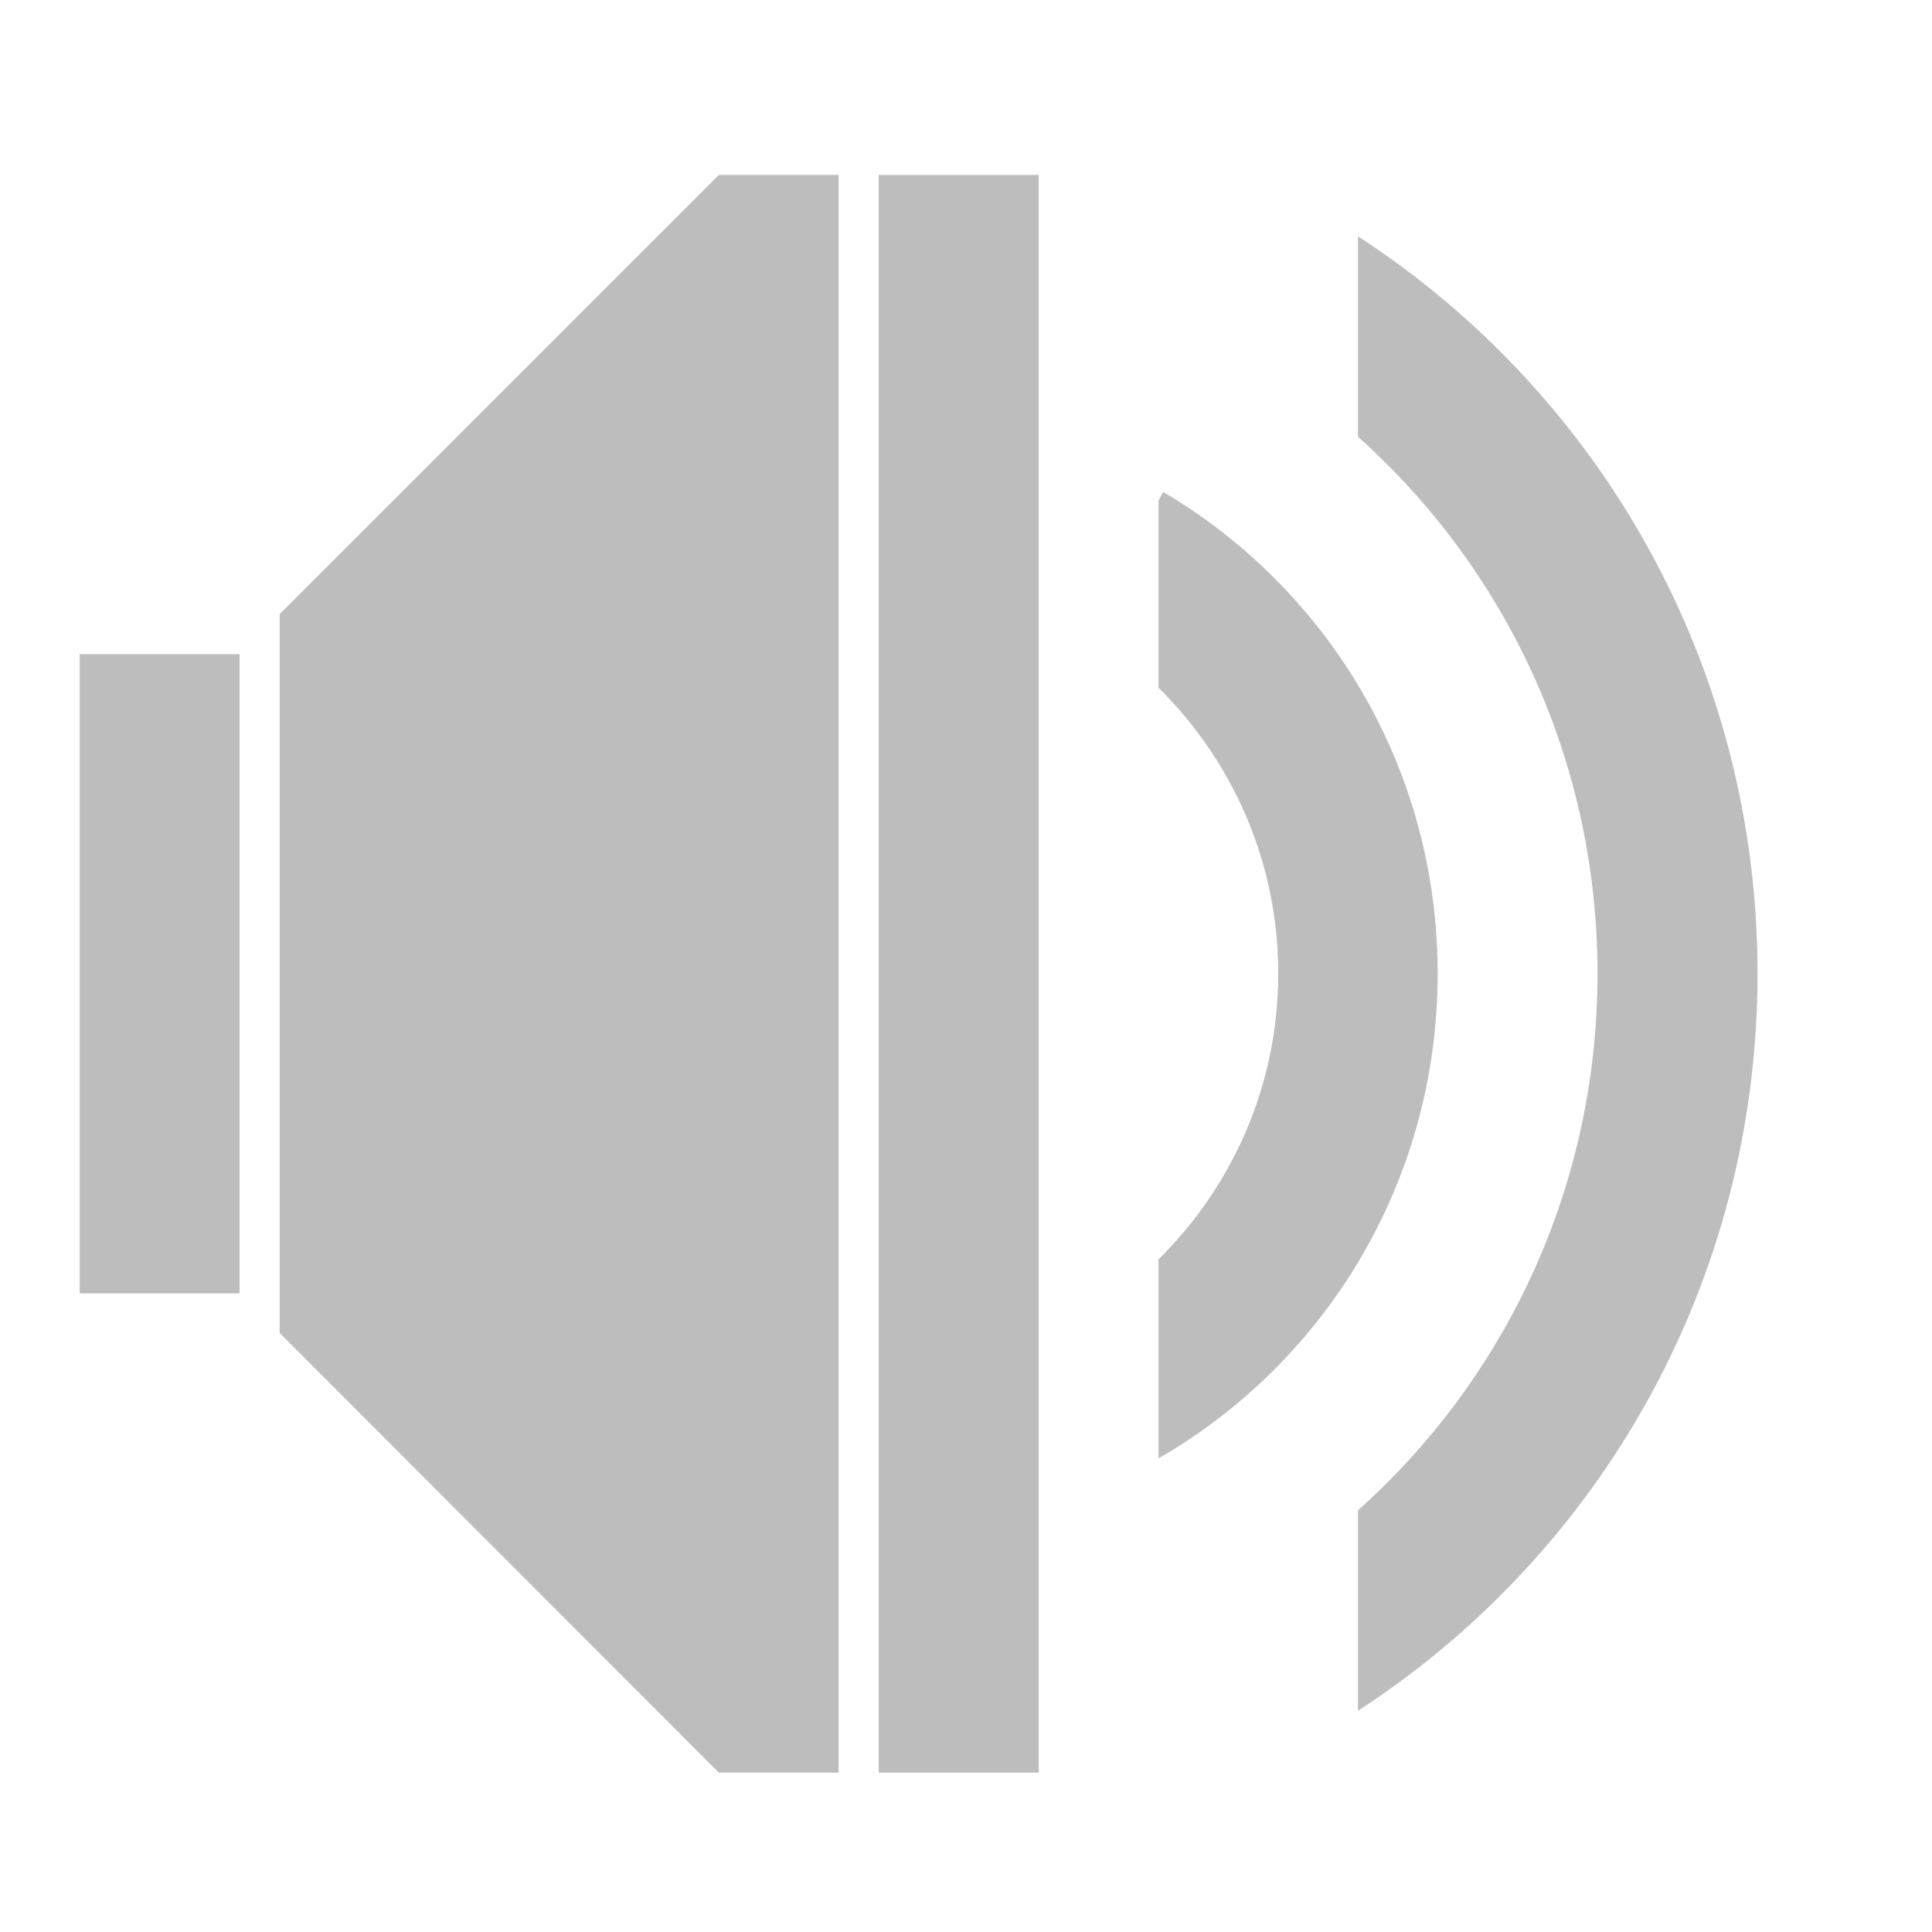
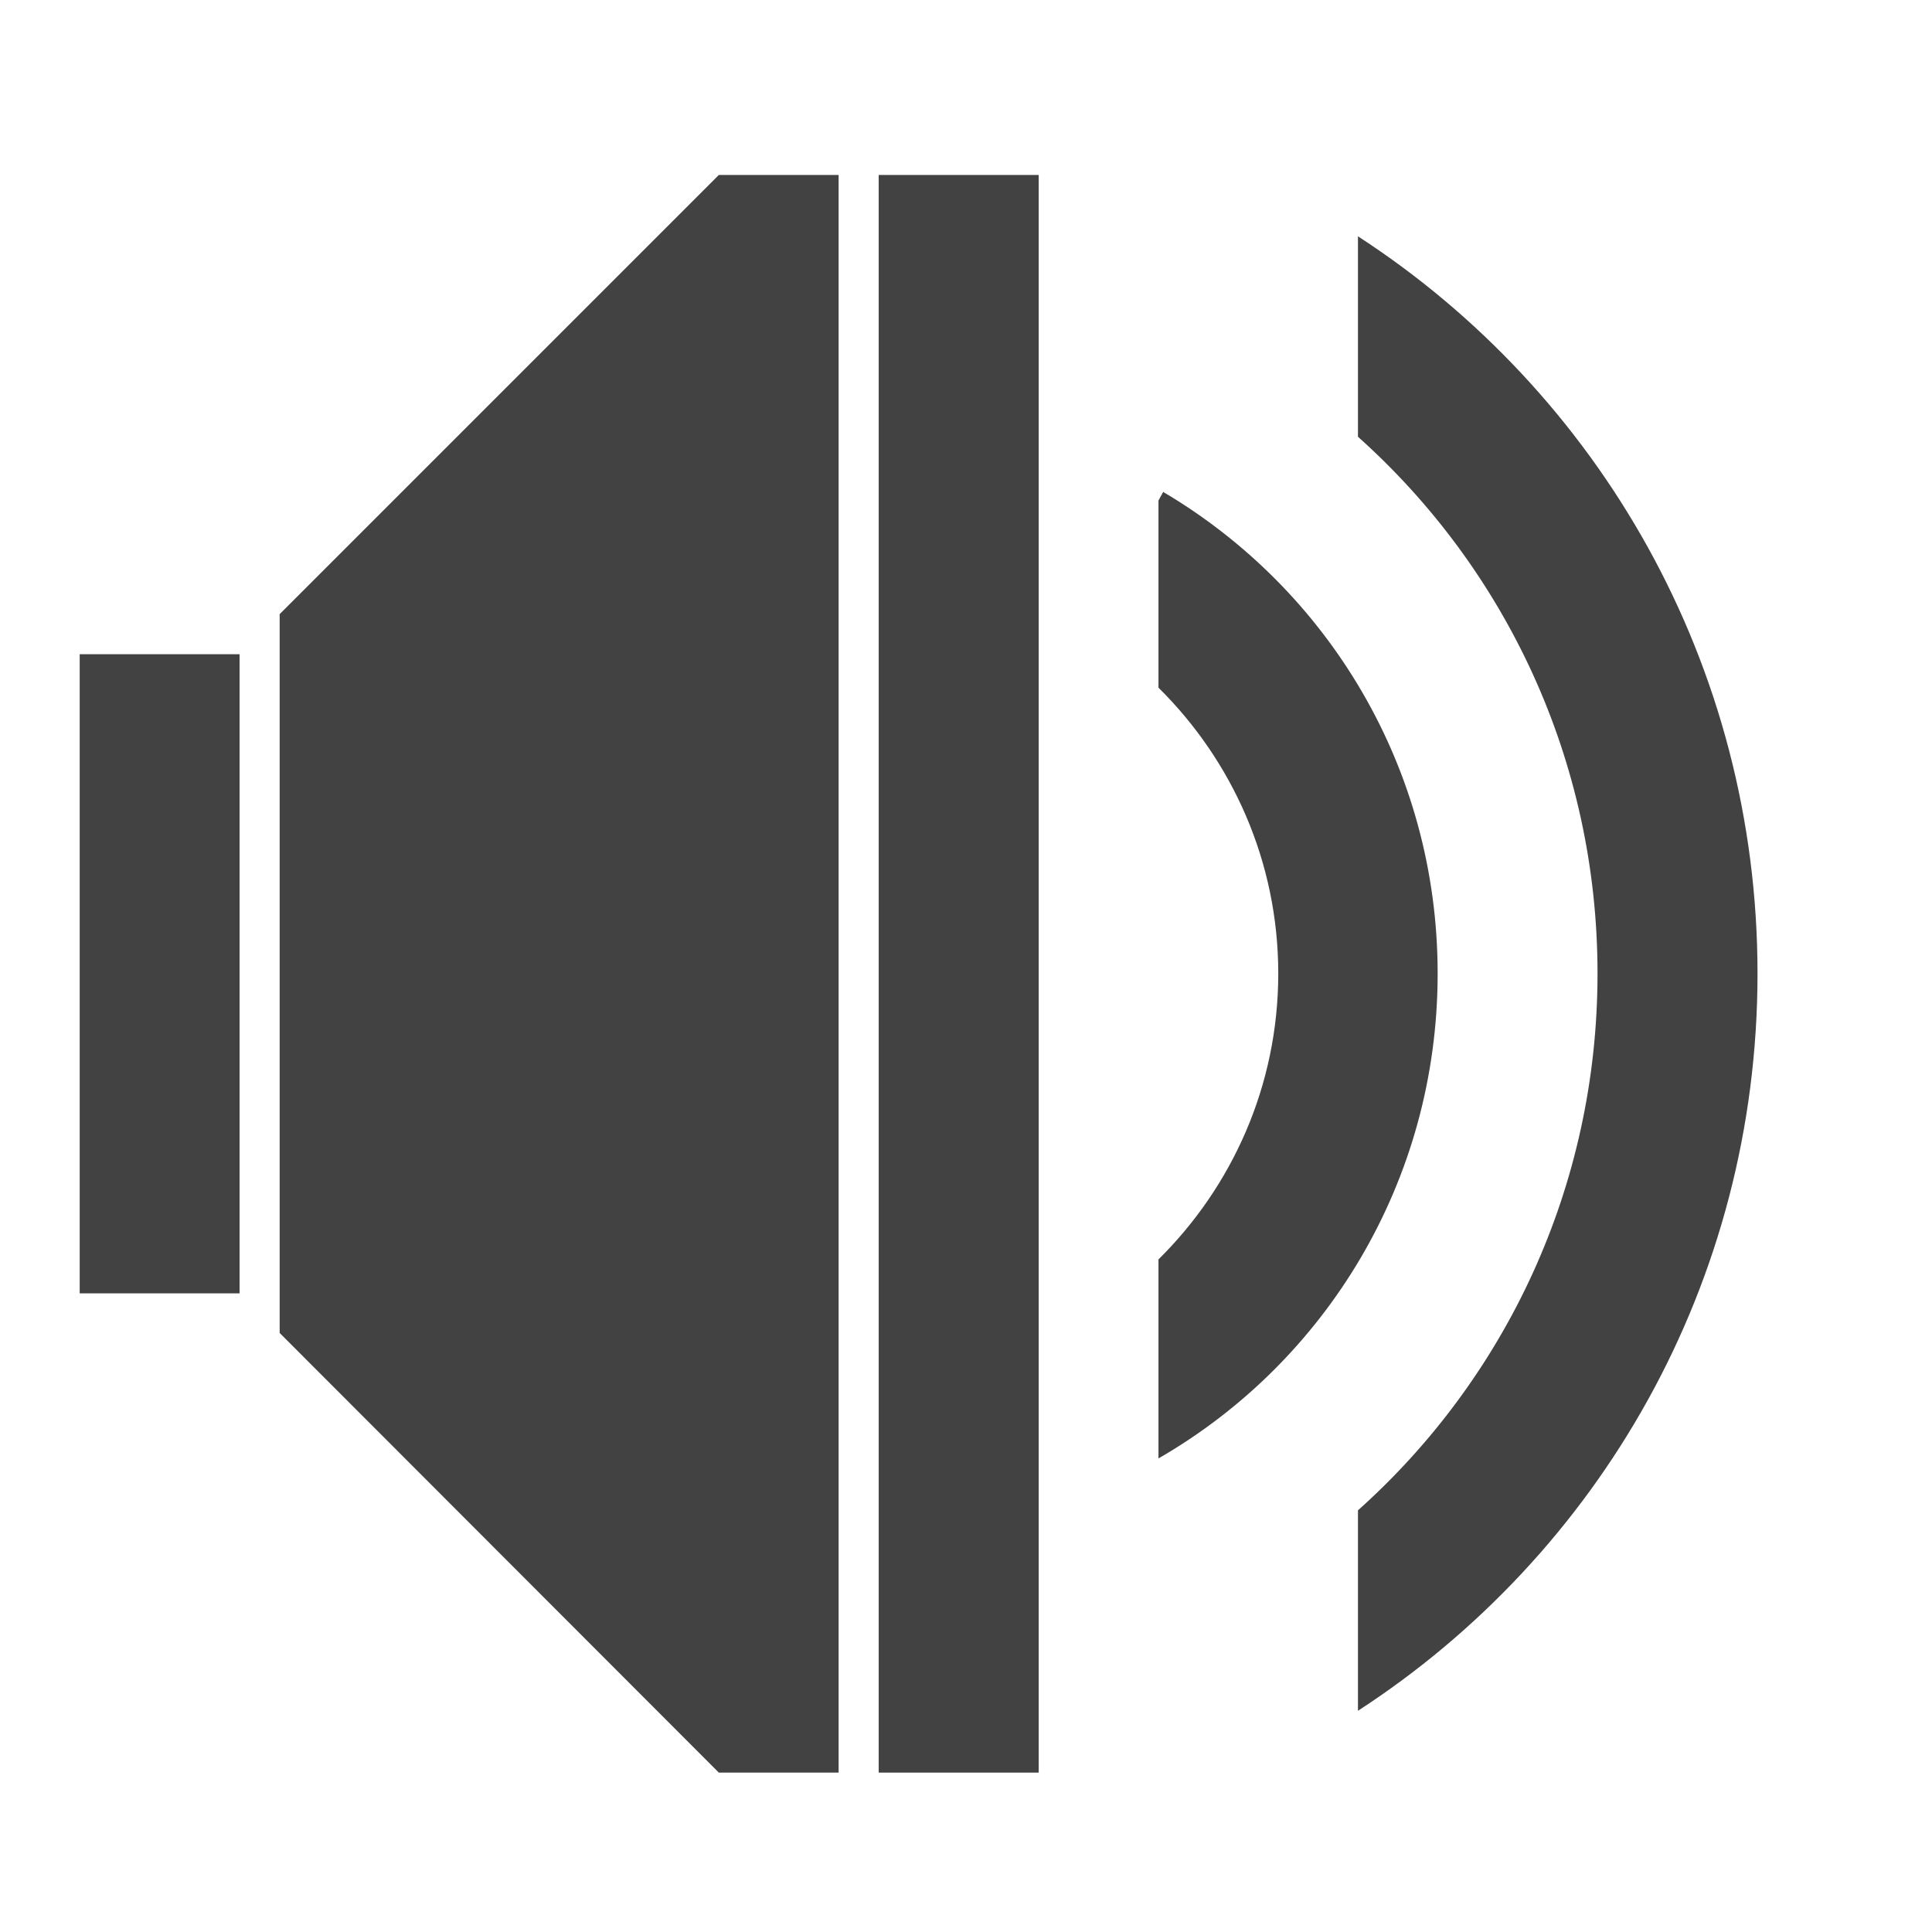
<svg xmlns="http://www.w3.org/2000/svg" width="16pt" height="16pt" viewBox="0 0 16 16" version="1.1">
  <g id="surface1">
-     <path style=" stroke:none;fill-rule:nonzero;fill:rgb(74.118%,74.118%,74.118%);fill-opacity:1;" d="M 5.953 1.449 L 2.316 5.086 L 2.316 11.039 L 5.953 14.68 L 6.945 14.68 L 6.945 1.449 Z M 5.953 1.449 " />
-     <path style=" stroke:none;fill-rule:nonzero;fill:rgb(74.118%,74.118%,74.118%);fill-opacity:1;" d="M 0.66 5.418 L 1.984 5.418 L 1.984 10.711 L 0.66 10.711 Z M 0.66 5.418 " />
-     <path style=" stroke:none;fill-rule:nonzero;fill:rgb(74.118%,74.118%,74.118%);fill-opacity:1;" d="M 7.277 1.449 L 8.602 1.449 L 8.602 14.68 L 7.277 14.68 Z M 7.277 1.449 " />
-     <path style=" stroke:none;fill-rule:nonzero;fill:rgb(74.118%,74.118%,74.118%);fill-opacity:1;" d="M 11.246 1.957 L 11.246 3.617 C 12.465 4.707 13.23 6.293 13.23 8.062 C 13.23 9.832 12.465 11.418 11.246 12.508 L 11.246 14.168 C 13.238 12.875 14.555 10.629 14.555 8.062 C 14.555 5.5 13.238 3.25 11.246 1.957 Z M 11.246 1.957 " />
-     <path style=" stroke:none;fill-rule:nonzero;fill:rgb(74.118%,74.118%,74.118%);fill-opacity:1;" d="M 9.633 4.074 L 9.594 4.145 L 9.594 5.695 C 10.203 6.297 10.586 7.133 10.586 8.062 C 10.586 8.992 10.203 9.828 9.594 10.43 L 9.594 12.078 C 10.977 11.281 11.906 9.785 11.906 8.062 C 11.906 6.359 10.996 4.879 9.633 4.074 Z M 9.633 4.074 " />
+     <path style=" stroke:none;fill-rule:nonzero;fill:rgb(25.882%,25.882%,25.882%);fill-opacity:1;" d="M 5.953 1.449 L 2.316 5.086 L 2.316 11.039 L 5.953 14.68 L 6.945 14.68 L 6.945 1.449 Z M 5.953 1.449 " />
+     <path style=" stroke:none;fill-rule:nonzero;fill:rgb(25.882%,25.882%,25.882%);fill-opacity:1;" d="M 0.66 5.418 L 1.984 5.418 L 1.984 10.711 L 0.66 10.711 Z M 0.66 5.418 " />
+     <path style=" stroke:none;fill-rule:nonzero;fill:rgb(25.882%,25.882%,25.882%);fill-opacity:1;" d="M 7.277 1.449 L 8.602 1.449 L 8.602 14.68 L 7.277 14.68 Z M 7.277 1.449 " />
+     <path style=" stroke:none;fill-rule:nonzero;fill:rgb(25.882%,25.882%,25.882%);fill-opacity:1;" d="M 11.246 1.957 L 11.246 3.617 C 12.465 4.707 13.23 6.293 13.23 8.062 C 13.23 9.832 12.465 11.418 11.246 12.508 L 11.246 14.168 C 13.238 12.875 14.555 10.629 14.555 8.062 C 14.555 5.5 13.238 3.25 11.246 1.957 Z M 11.246 1.957 " />
+     <path style=" stroke:none;fill-rule:nonzero;fill:rgb(25.882%,25.882%,25.882%);fill-opacity:1;" d="M 9.633 4.074 L 9.594 4.145 L 9.594 5.695 C 10.203 6.297 10.586 7.133 10.586 8.062 C 10.586 8.992 10.203 9.828 9.594 10.43 L 9.594 12.078 C 10.977 11.281 11.906 9.785 11.906 8.062 C 11.906 6.359 10.996 4.879 9.633 4.074 Z M 9.633 4.074 " />
  </g>
</svg>
